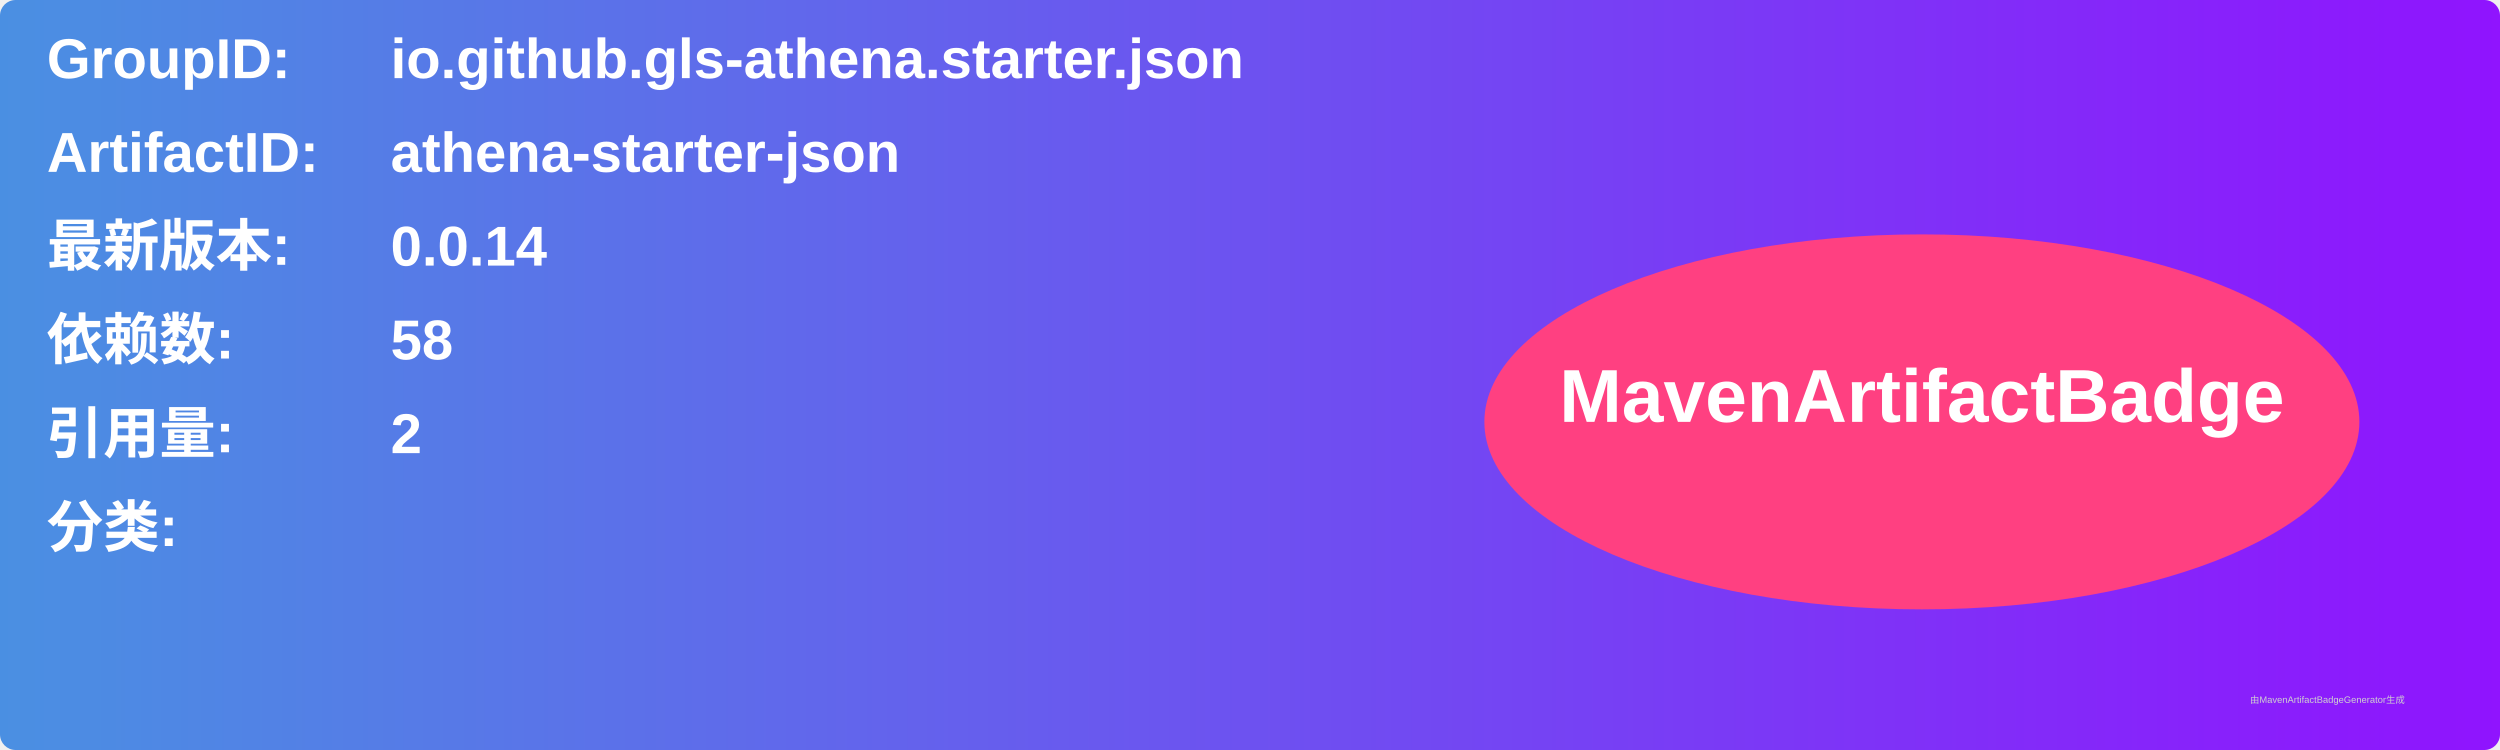
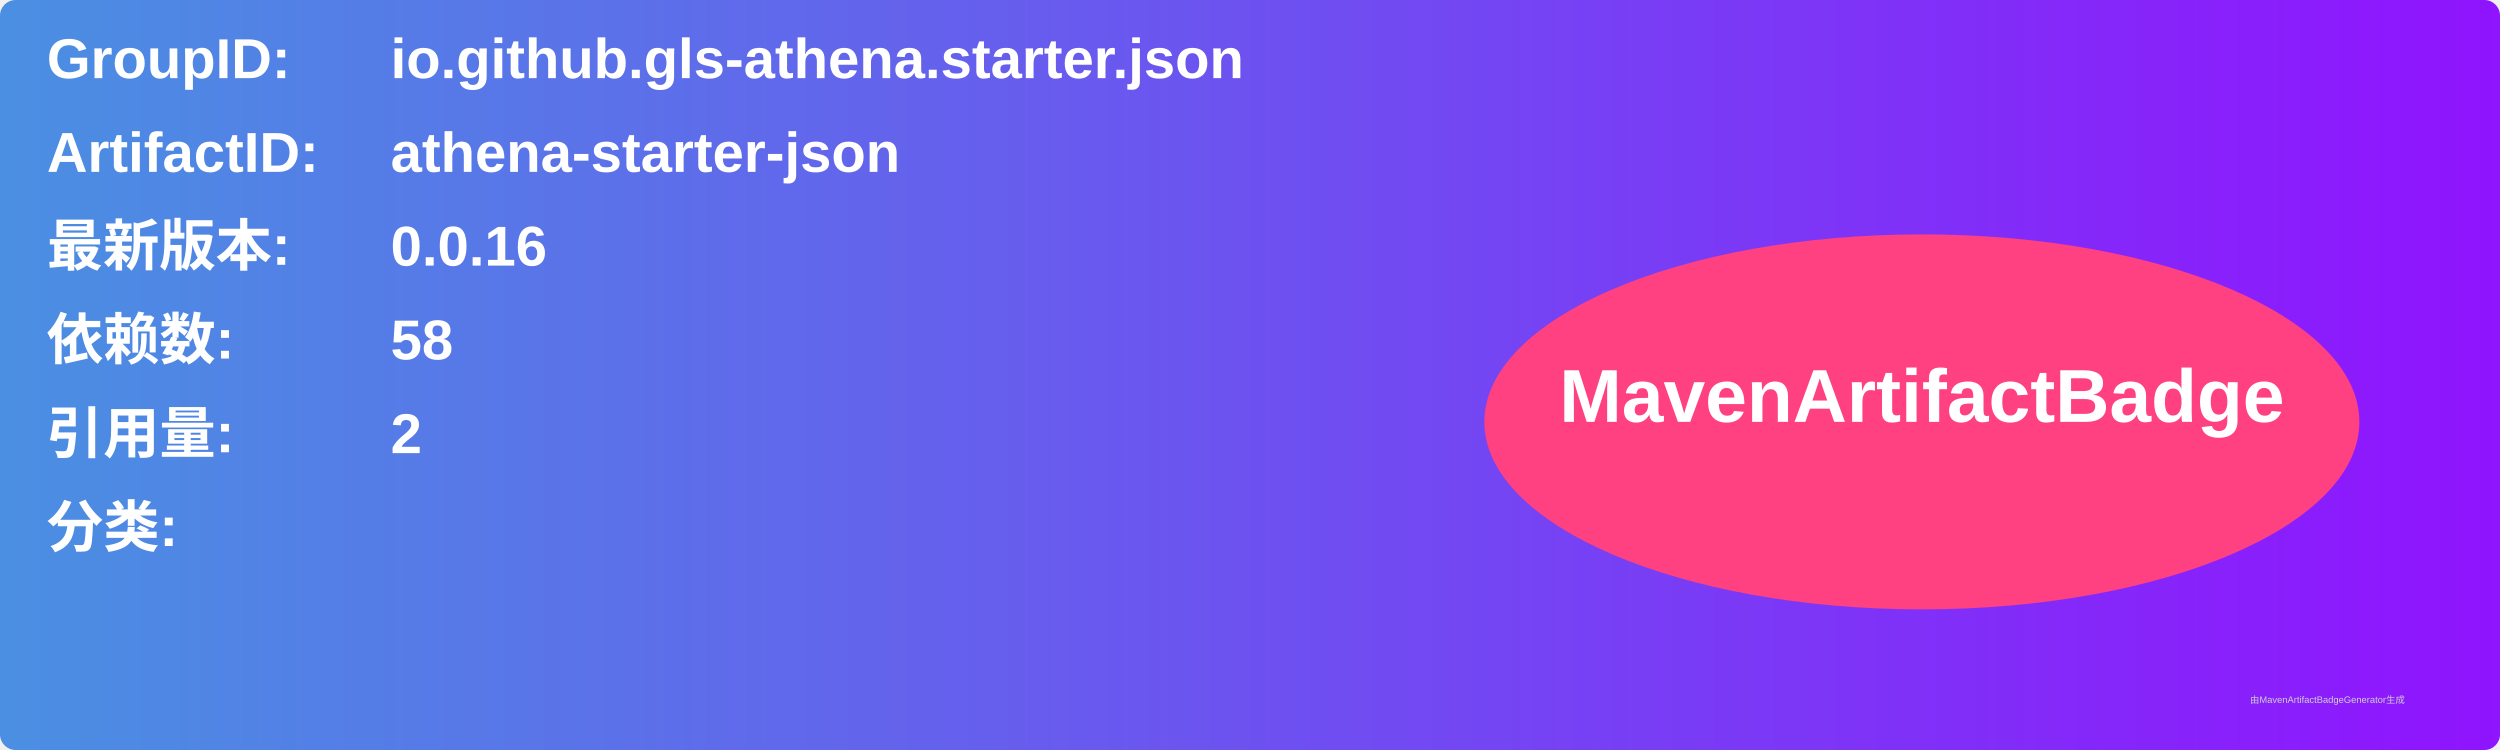
<svg xmlns="http://www.w3.org/2000/svg" width="800" height="240" viewBox="0 0 800 240">
  <linearGradient id="grad" x1="0%" y1="0%" x2="100%" y2="0%">
    <stop offset="0%" stop-color="#4a90e2" />
    <stop offset="100%" stop-color="#9013fe" />
  </linearGradient>
  <rect width="100%" height="100%" rx="5" ry="5" fill="url(#grad)" />
  <g transform="translate(15, 15)">
    <text x="0" y="10" font-family="Arial" font-size="18" fill="white" font-weight="bold" width="260">GroupID:</text>
    <text x="110" y="10" font-family="Arial" font-size="18" fill="white" font-weight="bold" width="460">io.github.gls-athena.starter.json</text>
    <text x="0" y="40" font-family="Arial" font-size="18" fill="white" font-weight="bold" width="260">ArtifactID:</text>
    <text x="110" y="40" font-family="Arial" font-size="18" fill="white" font-weight="bold" width="460">athena-starter-json</text>
    <text x="0" y="70" font-family="Arial" font-size="18" fill="white" font-weight="bold">最新版本:</text>
    <text x="110" y="70" font-family="Arial" font-size="18" fill="white" font-weight="bold">
-       <tspan font-weight="bold">0.0.14</tspan>
+       <tspan font-weight="bold">0.0.16</tspan>
    </text>
    <text x="0" y="100" font-family="Arial" font-size="18" fill="white" font-weight="bold">依赖数: </text>
    <text x="110" y="100" font-family="Arial" font-size="18" fill="white">
      <tspan font-weight="bold">58</tspan>
    </text>
    <text x="0" y="130" font-family="Arial" font-size="18" fill="white" font-weight="bold">引用量: </text>
    <text x="110" y="130" font-family="Arial" font-size="18" fill="white">
      <tspan font-weight="bold">2</tspan>
    </text>
    <text x="0" y="160" font-family="Arial" font-size="18" fill="white" font-weight="bold">分类:</text>
    <text x="10" y="190" font-family="Arial" font-size="10" fill="white">
      <tspan font-weight="bold" />
    </text>
    <ellipse cx="600" cy="120" rx="140" ry="60" fill="#ff4081" />
    <text x="600" y="120" text-anchor="middle" font-family="Arial" font-size="24" fill="white" font-weight="bold">MavenArtifactBadge</text>
  </g>
  <text x="720" y="225" font-family="Arial" font-size="3" fill="#d0d0d0">由MavenArtifactBadgeGenerator生成</text>
</svg>
